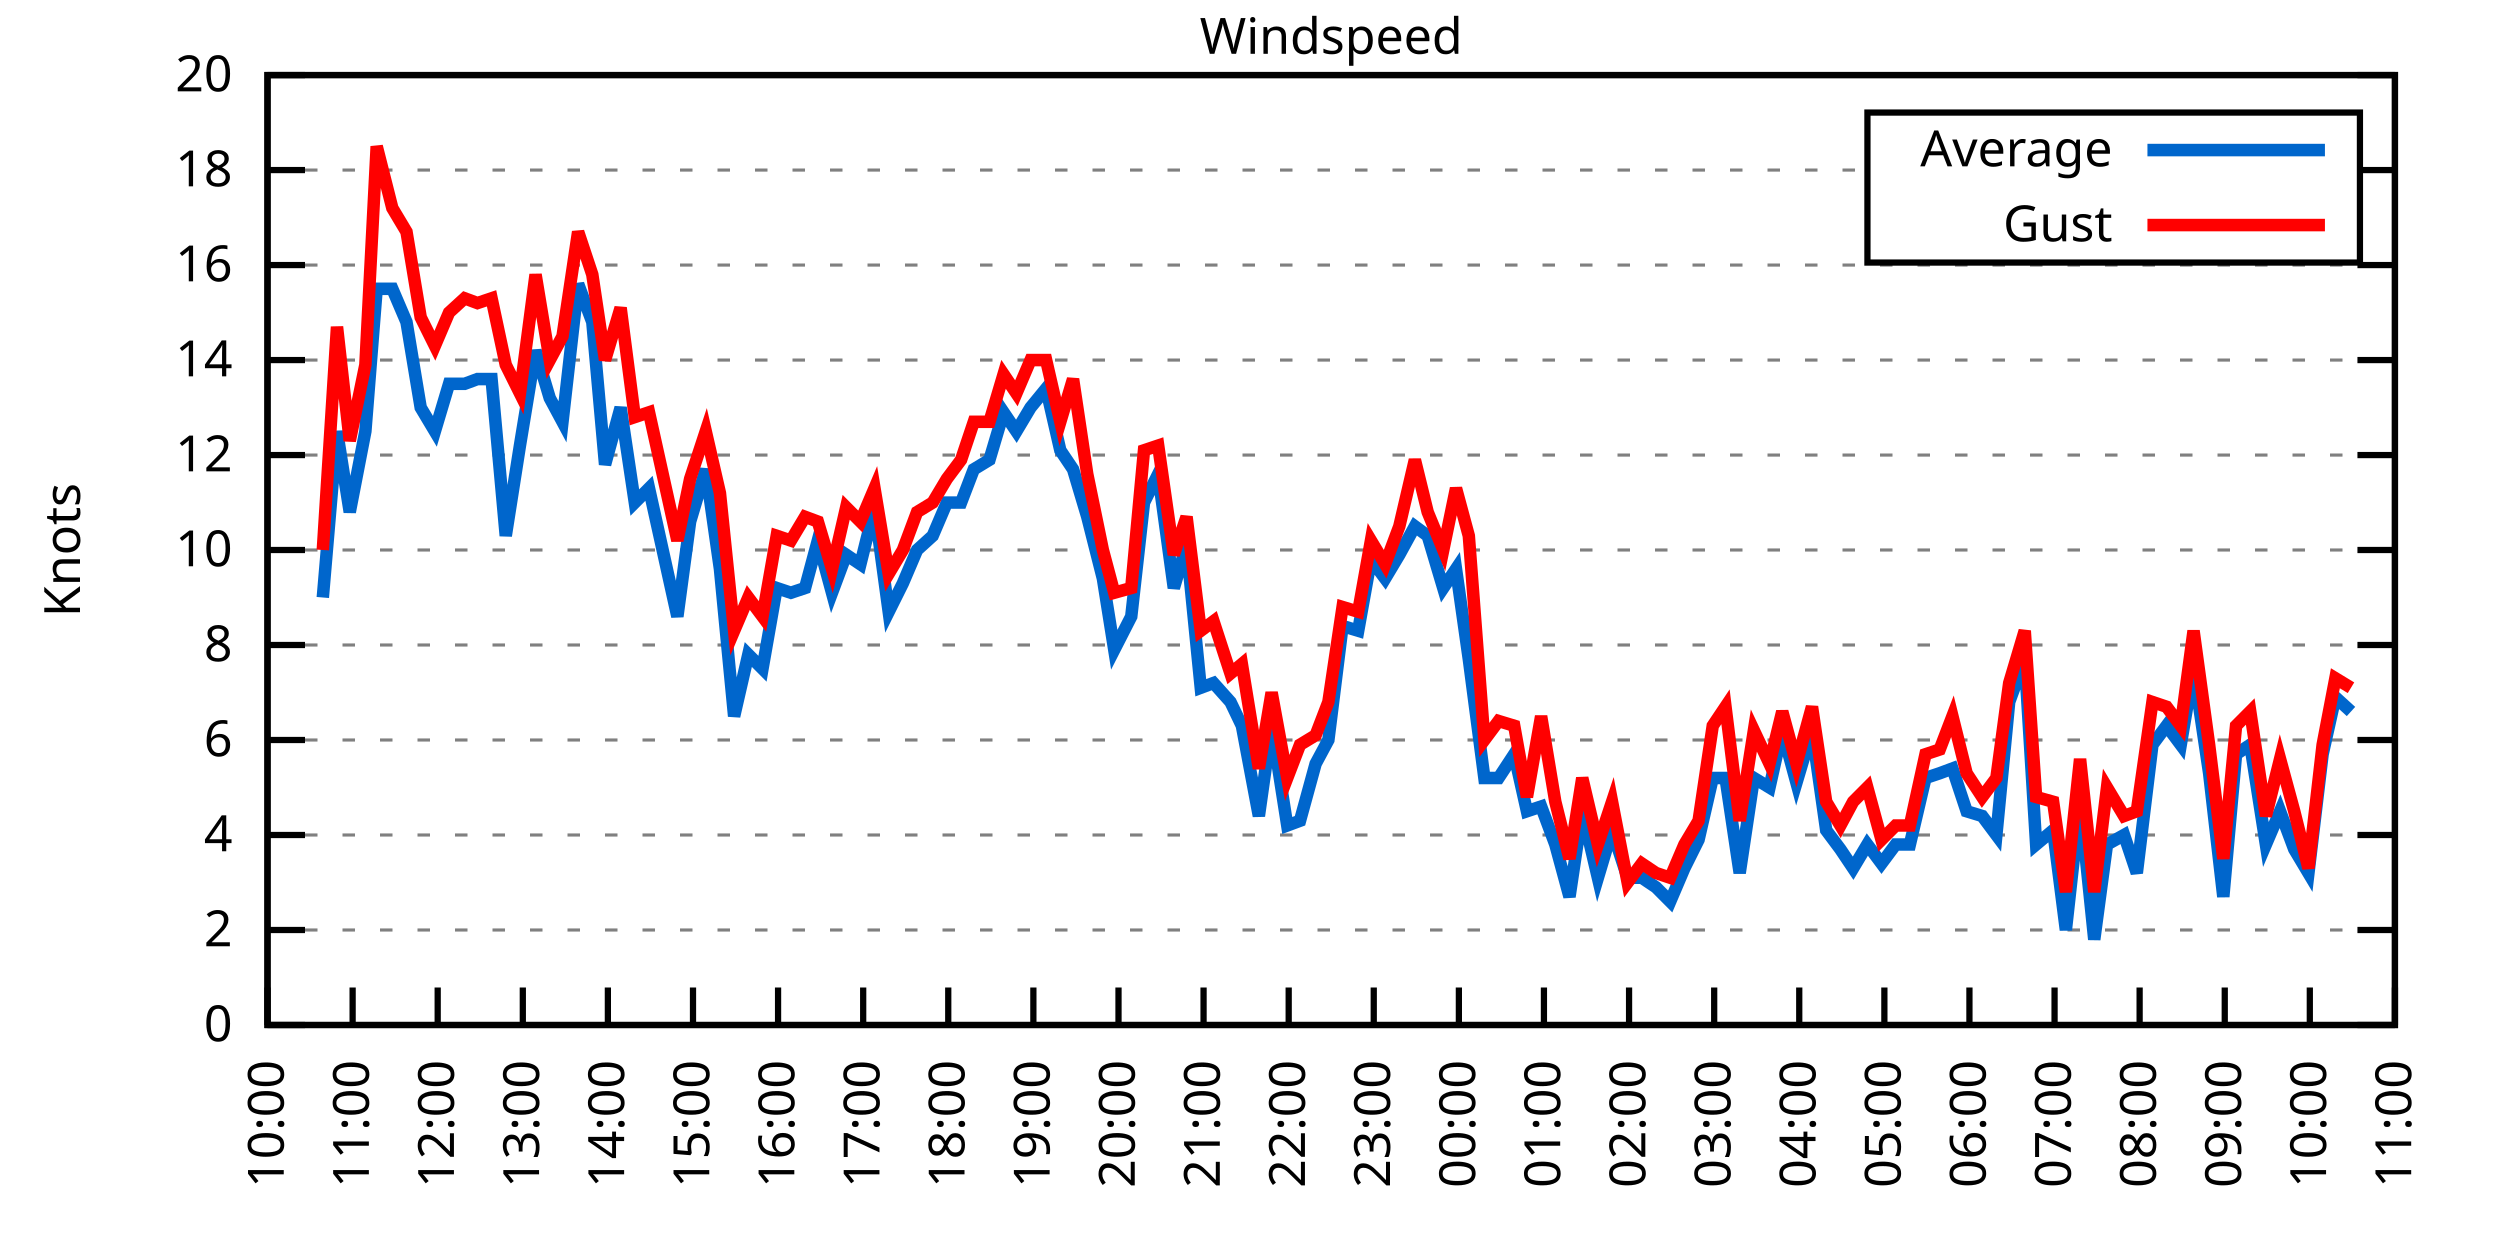
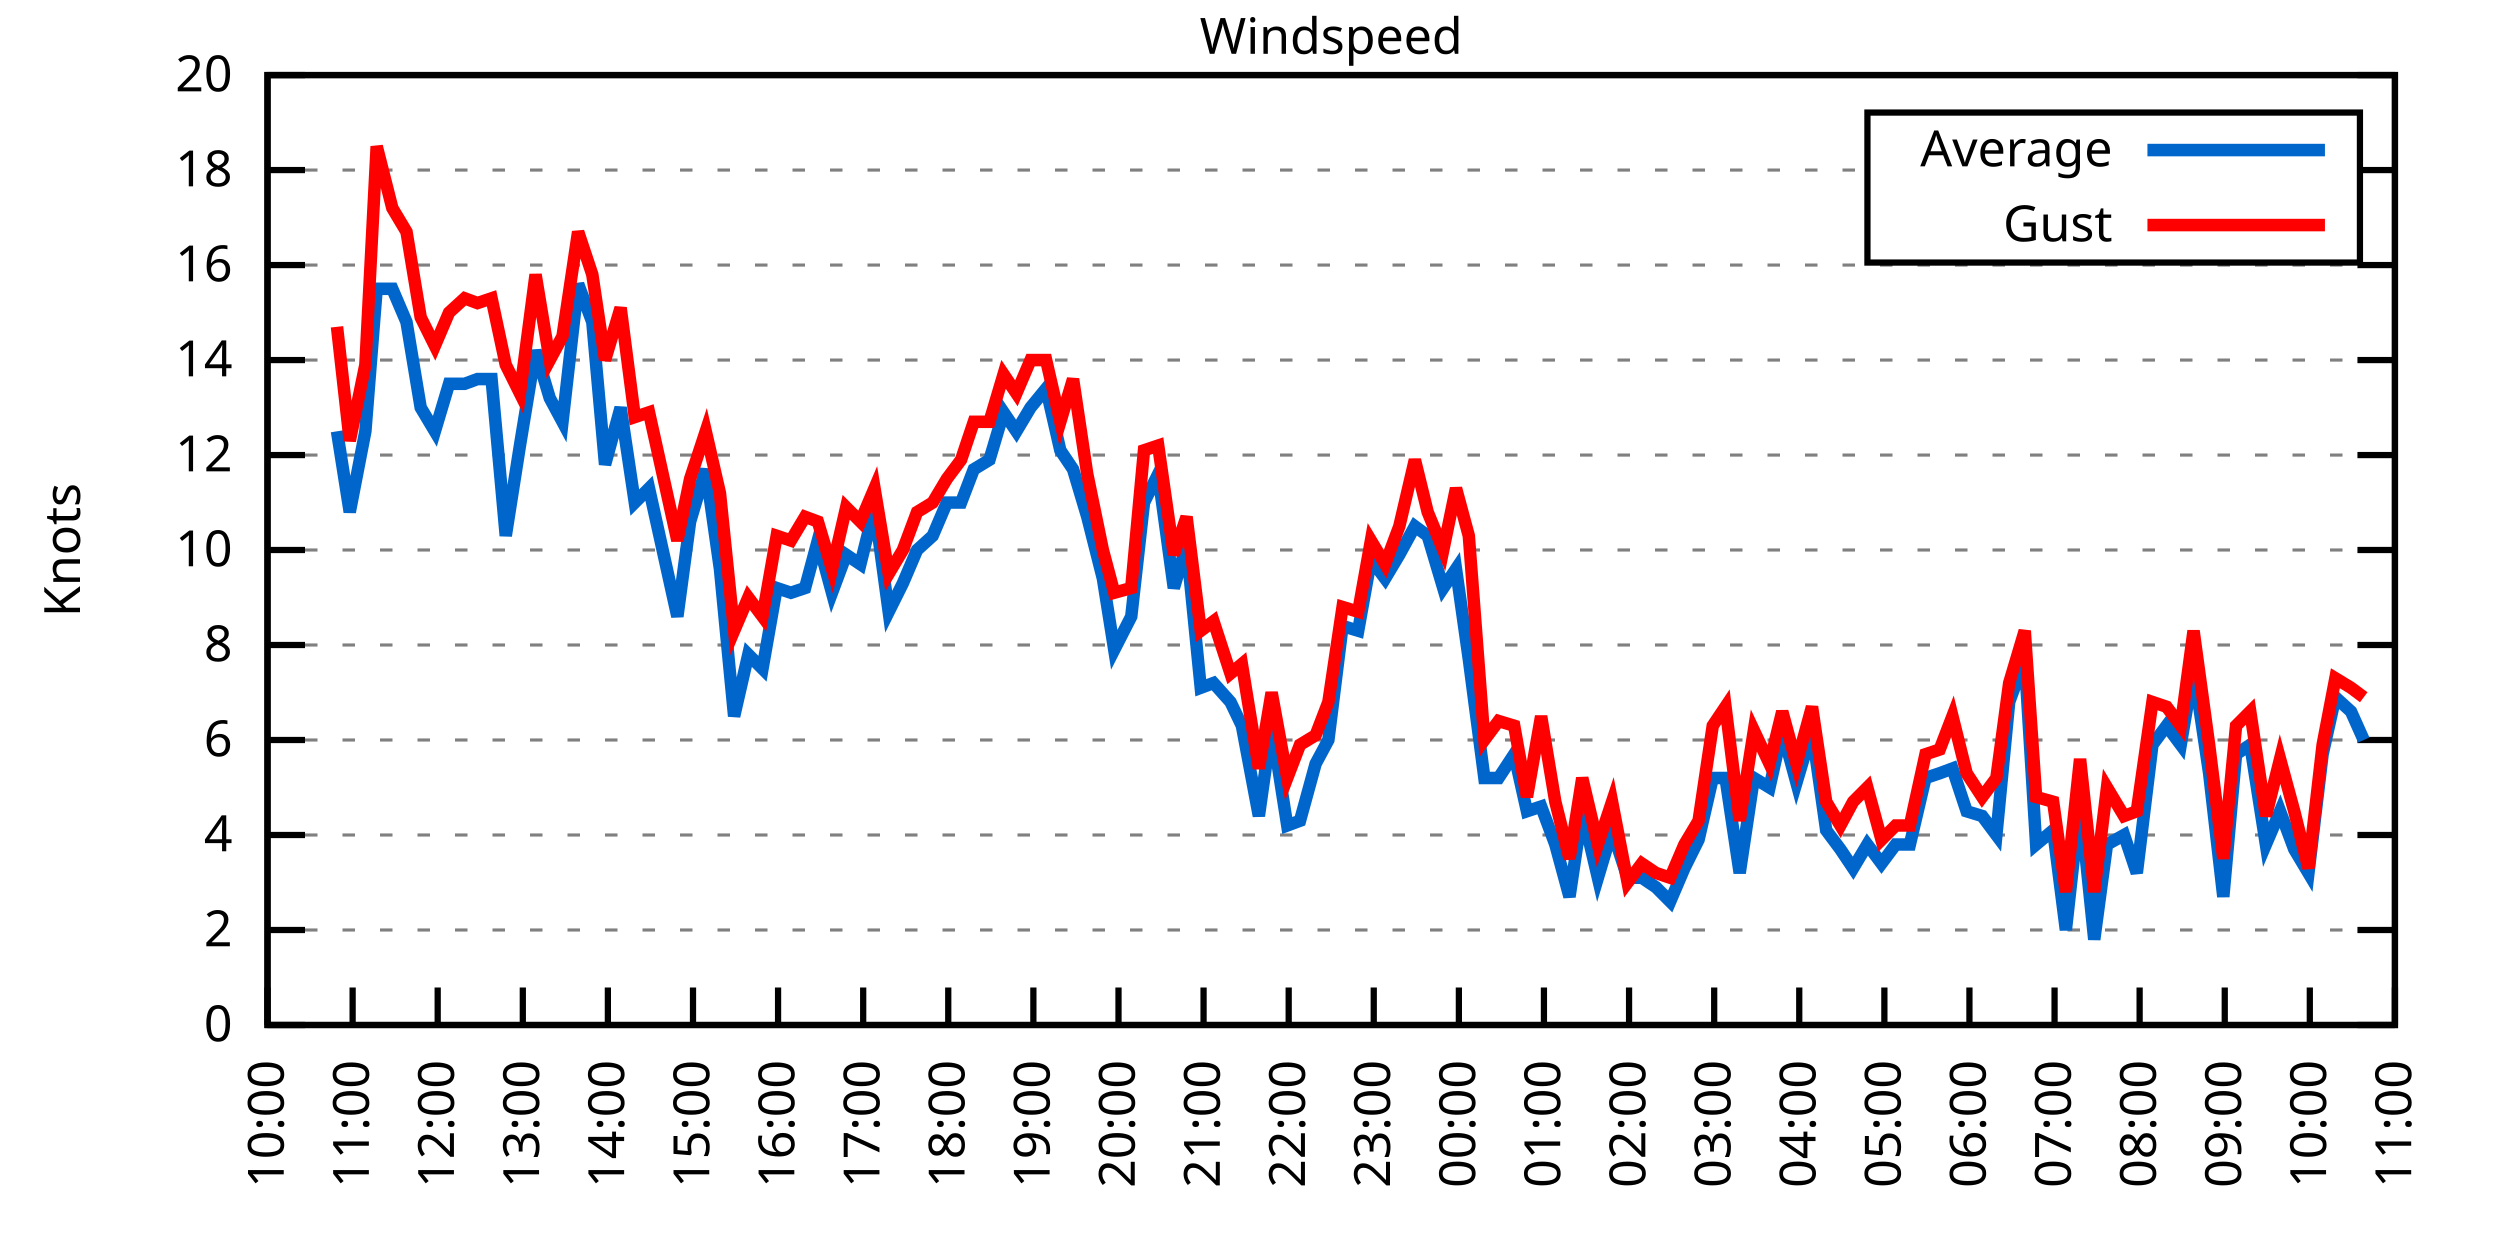
<svg xmlns="http://www.w3.org/2000/svg" xmlns:xlink="http://www.w3.org/1999/xlink" width="400" height="200" viewBox="0 0 400 200">
  <g id="gnuplot_canvas">
    <rect x="0" y="0" width="400" height="200" fill="none" />
    <defs>
      <circle id="gpDot" r="0.5" stroke-width="0.5" stroke="currentColor" />
      <path id="gpPt0" stroke-width="0.333" stroke="currentColor" d="M-1,0 h2 M0,-1 v2" />
      <path id="gpPt1" stroke-width="0.333" stroke="currentColor" d="M-1,-1 L1,1 M1,-1 L-1,1" />
      <path id="gpPt2" stroke-width="0.333" stroke="currentColor" d="M-1,0 L1,0 M0,-1 L0,1 M-1,-1 L1,1 M-1,1 L1,-1" />
      <rect id="gpPt3" stroke-width="0.333" stroke="currentColor" x="-1" y="-1" width="2" height="2" />
      <rect id="gpPt4" stroke-width="0.333" stroke="currentColor" fill="currentColor" x="-1" y="-1" width="2" height="2" />
      <circle id="gpPt5" stroke-width="0.333" stroke="currentColor" cx="0" cy="0" r="1" />
      <use xlink:href="#gpPt5" id="gpPt6" fill="currentColor" stroke="none" />
      <path id="gpPt7" stroke-width="0.333" stroke="currentColor" d="M0,-1.33 L-1.33,0.67 L1.33,0.67 z" />
      <use xlink:href="#gpPt7" id="gpPt8" fill="currentColor" stroke="none" />
      <use xlink:href="#gpPt7" id="gpPt9" stroke="currentColor" transform="rotate(180)" />
      <use xlink:href="#gpPt9" id="gpPt10" fill="currentColor" stroke="none" />
      <use xlink:href="#gpPt3" id="gpPt11" stroke="currentColor" transform="rotate(45)" />
      <use xlink:href="#gpPt11" id="gpPt12" fill="currentColor" stroke="none" />
      <path id="gpPt13" stroke-width="0.333" stroke="currentColor" d="M0,1.330 L1.265,0.411 L0.782,-1.067 L-0.782,-1.076 L-1.265,0.411 z" />
      <use xlink:href="#gpPt13" id="gpPt14" fill="currentColor" stroke="none" />
      <filter id="textbox" filterUnits="objectBoundingBox" x="0" y="0" height="1" width="1">
        <feFlood flood-color="white" flood-opacity="1" result="bgnd" />
        <feComposite in="SourceGraphic" in2="bgnd" operator="atop" />
      </filter>
      <filter id="greybox" filterUnits="objectBoundingBox" x="0" y="0" height="1" width="1">
        <feFlood flood-color="lightgrey" flood-opacity="1" result="grey" />
        <feComposite in="SourceGraphic" in2="grey" operator="atop" />
      </filter>
    </defs>
    <g fill="none" color="white" stroke="currentColor" stroke-width="1.00" stroke-linecap="butt" stroke-linejoin="miter">
</g>
    <g fill="none" color="black" stroke="currentColor" stroke-width="1.00" stroke-linecap="butt" stroke-linejoin="miter">
      <g stroke="none" shape-rendering="crispEdges">
        <polygon fill="rgb(255, 255, 255)" points="42.80,164.00 383.18,164.00 383.18,12.02 42.80,12.02 " />
      </g>
    </g>
    <g fill="none" color="black" stroke="currentColor" stroke-width="1.00" stroke-linecap="butt" stroke-linejoin="miter">
</g>
    <g fill="none" color="black" stroke="black" stroke-width="0.50" stroke-linecap="butt" stroke-linejoin="miter">
</g>
    <g fill="none" color="gray" stroke="currentColor" stroke-width="0.50" stroke-linecap="butt" stroke-linejoin="miter">
      <path stroke="gray" stroke-dasharray="2,4" class="gridline" d="M42.80,164.00 L383.19,164.00  " />
    </g>
    <g fill="none" color="gray" stroke="gray" stroke-width="1.00" stroke-linecap="butt" stroke-linejoin="miter">
</g>
    <g fill="none" color="black" stroke="currentColor" stroke-width="1.00" stroke-linecap="butt" stroke-linejoin="miter">
      <path stroke="black" d="M42.80,164.00 L48.80,164.00 M383.19,164.00 L377.19,164.00  " />
      <g transform="translate(37.20,166.60)" stroke="none" fill="black" font-family="Sans" font-size="8.00" text-anchor="end">
        <text>
          <tspan font-family="Sans"> 0</tspan>
        </text>
      </g>
    </g>
    <g fill="none" color="black" stroke="currentColor" stroke-width="1.00" stroke-linecap="butt" stroke-linejoin="miter">
</g>
    <g fill="none" color="black" stroke="black" stroke-width="0.50" stroke-linecap="butt" stroke-linejoin="miter">
</g>
    <g fill="none" color="gray" stroke="currentColor" stroke-width="0.50" stroke-linecap="butt" stroke-linejoin="miter">
      <path stroke="gray" stroke-dasharray="2,4" class="gridline" d="M42.80,148.80 L383.19,148.80  " />
    </g>
    <g fill="none" color="gray" stroke="gray" stroke-width="1.00" stroke-linecap="butt" stroke-linejoin="miter">
</g>
    <g fill="none" color="black" stroke="currentColor" stroke-width="1.00" stroke-linecap="butt" stroke-linejoin="miter">
      <path stroke="black" d="M42.80,148.80 L48.80,148.80 M383.19,148.80 L377.19,148.80  " />
      <g transform="translate(37.20,151.40)" stroke="none" fill="black" font-family="Sans" font-size="8.00" text-anchor="end">
        <text>
          <tspan font-family="Sans"> 2</tspan>
        </text>
      </g>
    </g>
    <g fill="none" color="black" stroke="currentColor" stroke-width="1.00" stroke-linecap="butt" stroke-linejoin="miter">
</g>
    <g fill="none" color="black" stroke="black" stroke-width="0.50" stroke-linecap="butt" stroke-linejoin="miter">
</g>
    <g fill="none" color="gray" stroke="currentColor" stroke-width="0.50" stroke-linecap="butt" stroke-linejoin="miter">
      <path stroke="gray" stroke-dasharray="2,4" class="gridline" d="M42.80,133.60 L383.19,133.60  " />
    </g>
    <g fill="none" color="gray" stroke="gray" stroke-width="1.00" stroke-linecap="butt" stroke-linejoin="miter">
</g>
    <g fill="none" color="black" stroke="currentColor" stroke-width="1.00" stroke-linecap="butt" stroke-linejoin="miter">
      <path stroke="black" d="M42.80,133.60 L48.80,133.60 M383.19,133.60 L377.19,133.60  " />
      <g transform="translate(37.20,136.20)" stroke="none" fill="black" font-family="Sans" font-size="8.00" text-anchor="end">
        <text>
          <tspan font-family="Sans"> 4</tspan>
        </text>
      </g>
    </g>
    <g fill="none" color="black" stroke="currentColor" stroke-width="1.00" stroke-linecap="butt" stroke-linejoin="miter">
</g>
    <g fill="none" color="black" stroke="black" stroke-width="0.50" stroke-linecap="butt" stroke-linejoin="miter">
</g>
    <g fill="none" color="gray" stroke="currentColor" stroke-width="0.50" stroke-linecap="butt" stroke-linejoin="miter">
      <path stroke="gray" stroke-dasharray="2,4" class="gridline" d="M42.80,118.40 L383.19,118.40  " />
    </g>
    <g fill="none" color="gray" stroke="gray" stroke-width="1.00" stroke-linecap="butt" stroke-linejoin="miter">
</g>
    <g fill="none" color="black" stroke="currentColor" stroke-width="1.00" stroke-linecap="butt" stroke-linejoin="miter">
      <path stroke="black" d="M42.80,118.40 L48.80,118.40 M383.19,118.40 L377.19,118.40  " />
      <g transform="translate(37.20,121.00)" stroke="none" fill="black" font-family="Sans" font-size="8.00" text-anchor="end">
        <text>
          <tspan font-family="Sans"> 6</tspan>
        </text>
      </g>
    </g>
    <g fill="none" color="black" stroke="currentColor" stroke-width="1.00" stroke-linecap="butt" stroke-linejoin="miter">
</g>
    <g fill="none" color="black" stroke="black" stroke-width="0.50" stroke-linecap="butt" stroke-linejoin="miter">
</g>
    <g fill="none" color="gray" stroke="currentColor" stroke-width="0.50" stroke-linecap="butt" stroke-linejoin="miter">
      <path stroke="gray" stroke-dasharray="2,4" class="gridline" d="M42.80,103.20 L383.19,103.20  " />
    </g>
    <g fill="none" color="gray" stroke="gray" stroke-width="1.00" stroke-linecap="butt" stroke-linejoin="miter">
</g>
    <g fill="none" color="black" stroke="currentColor" stroke-width="1.00" stroke-linecap="butt" stroke-linejoin="miter">
      <path stroke="black" d="M42.80,103.20 L48.80,103.20 M383.19,103.20 L377.19,103.20  " />
      <g transform="translate(37.20,105.80)" stroke="none" fill="black" font-family="Sans" font-size="8.00" text-anchor="end">
        <text>
          <tspan font-family="Sans"> 8</tspan>
        </text>
      </g>
    </g>
    <g fill="none" color="black" stroke="currentColor" stroke-width="1.00" stroke-linecap="butt" stroke-linejoin="miter">
</g>
    <g fill="none" color="black" stroke="black" stroke-width="0.50" stroke-linecap="butt" stroke-linejoin="miter">
</g>
    <g fill="none" color="gray" stroke="currentColor" stroke-width="0.50" stroke-linecap="butt" stroke-linejoin="miter">
      <path stroke="gray" stroke-dasharray="2,4" class="gridline" d="M42.80,88.00 L383.19,88.00  " />
    </g>
    <g fill="none" color="gray" stroke="gray" stroke-width="1.00" stroke-linecap="butt" stroke-linejoin="miter">
</g>
    <g fill="none" color="black" stroke="currentColor" stroke-width="1.00" stroke-linecap="butt" stroke-linejoin="miter">
      <path stroke="black" d="M42.80,88.00 L48.80,88.00 M383.19,88.00 L377.19,88.00  " />
      <g transform="translate(37.20,90.60)" stroke="none" fill="black" font-family="Sans" font-size="8.00" text-anchor="end">
        <text>
          <tspan font-family="Sans"> 10</tspan>
        </text>
      </g>
    </g>
    <g fill="none" color="black" stroke="currentColor" stroke-width="1.00" stroke-linecap="butt" stroke-linejoin="miter">
</g>
    <g fill="none" color="black" stroke="black" stroke-width="0.50" stroke-linecap="butt" stroke-linejoin="miter">
</g>
    <g fill="none" color="gray" stroke="currentColor" stroke-width="0.50" stroke-linecap="butt" stroke-linejoin="miter">
      <path stroke="gray" stroke-dasharray="2,4" class="gridline" d="M42.80,72.81 L383.19,72.81  " />
    </g>
    <g fill="none" color="gray" stroke="gray" stroke-width="1.00" stroke-linecap="butt" stroke-linejoin="miter">
</g>
    <g fill="none" color="black" stroke="currentColor" stroke-width="1.00" stroke-linecap="butt" stroke-linejoin="miter">
      <path stroke="black" d="M42.80,72.81 L48.80,72.81 M383.19,72.81 L377.19,72.81  " />
      <g transform="translate(37.20,75.41)" stroke="none" fill="black" font-family="Sans" font-size="8.00" text-anchor="end">
        <text>
          <tspan font-family="Sans"> 12</tspan>
        </text>
      </g>
    </g>
    <g fill="none" color="black" stroke="currentColor" stroke-width="1.00" stroke-linecap="butt" stroke-linejoin="miter">
</g>
    <g fill="none" color="black" stroke="black" stroke-width="0.50" stroke-linecap="butt" stroke-linejoin="miter">
</g>
    <g fill="none" color="gray" stroke="currentColor" stroke-width="0.50" stroke-linecap="butt" stroke-linejoin="miter">
      <path stroke="gray" stroke-dasharray="2,4" class="gridline" d="M42.80,57.61 L383.19,57.61  " />
    </g>
    <g fill="none" color="gray" stroke="gray" stroke-width="1.00" stroke-linecap="butt" stroke-linejoin="miter">
</g>
    <g fill="none" color="black" stroke="currentColor" stroke-width="1.00" stroke-linecap="butt" stroke-linejoin="miter">
      <path stroke="black" d="M42.80,57.61 L48.80,57.61 M383.19,57.61 L377.19,57.61  " />
      <g transform="translate(37.20,60.21)" stroke="none" fill="black" font-family="Sans" font-size="8.00" text-anchor="end">
        <text>
          <tspan font-family="Sans"> 14</tspan>
        </text>
      </g>
    </g>
    <g fill="none" color="black" stroke="currentColor" stroke-width="1.00" stroke-linecap="butt" stroke-linejoin="miter">
</g>
    <g fill="none" color="black" stroke="black" stroke-width="0.50" stroke-linecap="butt" stroke-linejoin="miter">
</g>
    <g fill="none" color="gray" stroke="currentColor" stroke-width="0.50" stroke-linecap="butt" stroke-linejoin="miter">
      <path stroke="gray" stroke-dasharray="2,4" class="gridline" d="M42.80,42.41 L383.19,42.41  " />
    </g>
    <g fill="none" color="gray" stroke="gray" stroke-width="1.00" stroke-linecap="butt" stroke-linejoin="miter">
</g>
    <g fill="none" color="black" stroke="currentColor" stroke-width="1.00" stroke-linecap="butt" stroke-linejoin="miter">
      <path stroke="black" d="M42.80,42.41 L48.80,42.41 M383.19,42.41 L377.19,42.41  " />
      <g transform="translate(37.20,45.01)" stroke="none" fill="black" font-family="Sans" font-size="8.00" text-anchor="end">
        <text>
          <tspan font-family="Sans"> 16</tspan>
        </text>
      </g>
    </g>
    <g fill="none" color="black" stroke="currentColor" stroke-width="1.00" stroke-linecap="butt" stroke-linejoin="miter">
</g>
    <g fill="none" color="black" stroke="black" stroke-width="0.50" stroke-linecap="butt" stroke-linejoin="miter">
</g>
    <g fill="none" color="gray" stroke="currentColor" stroke-width="0.50" stroke-linecap="butt" stroke-linejoin="miter">
      <path stroke="gray" stroke-dasharray="2,4" class="gridline" d="M42.80,27.21 L298.79,27.21 M377.59,27.21 L383.19,27.21  " />
    </g>
    <g fill="none" color="gray" stroke="gray" stroke-width="1.00" stroke-linecap="butt" stroke-linejoin="miter">
</g>
    <g fill="none" color="black" stroke="currentColor" stroke-width="1.00" stroke-linecap="butt" stroke-linejoin="miter">
      <path stroke="black" d="M42.80,27.21 L48.80,27.21 M383.19,27.21 L377.19,27.21  " />
      <g transform="translate(37.20,29.81)" stroke="none" fill="black" font-family="Sans" font-size="8.00" text-anchor="end">
        <text>
          <tspan font-family="Sans"> 18</tspan>
        </text>
      </g>
    </g>
    <g fill="none" color="black" stroke="currentColor" stroke-width="1.00" stroke-linecap="butt" stroke-linejoin="miter">
</g>
    <g fill="none" color="black" stroke="black" stroke-width="0.50" stroke-linecap="butt" stroke-linejoin="miter">
</g>
    <g fill="none" color="gray" stroke="currentColor" stroke-width="0.50" stroke-linecap="butt" stroke-linejoin="miter">
      <path stroke="gray" stroke-dasharray="2,4" class="gridline" d="M42.80,12.01 L383.19,12.01  " />
    </g>
    <g fill="none" color="gray" stroke="gray" stroke-width="1.00" stroke-linecap="butt" stroke-linejoin="miter">
</g>
    <g fill="none" color="black" stroke="currentColor" stroke-width="1.00" stroke-linecap="butt" stroke-linejoin="miter">
      <path stroke="black" d="M42.80,12.01 L48.80,12.01 M383.19,12.01 L377.19,12.01  " />
      <g transform="translate(37.20,14.61)" stroke="none" fill="black" font-family="Sans" font-size="8.00" text-anchor="end">
        <text>
          <tspan font-family="Sans"> 20</tspan>
        </text>
      </g>
    </g>
    <g fill="none" color="black" stroke="currentColor" stroke-width="1.00" stroke-linecap="butt" stroke-linejoin="miter">
      <path stroke="black" d="M42.80,164.00 L42.80,158.00  " />
      <g transform="translate(45.40,169.60) rotate(270.00)" stroke="none" fill="black" font-family="Sans" font-size="8.00" text-anchor="end">
        <text>
          <tspan font-family="Sans">10:00</tspan>
        </text>
      </g>
    </g>
    <g fill="none" color="black" stroke="currentColor" stroke-width="1.00" stroke-linecap="butt" stroke-linejoin="miter">
      <path stroke="black" d="M56.42,164.00 L56.42,158.00  " />
      <g transform="translate(59.02,169.60) rotate(270.00)" stroke="none" fill="black" font-family="Sans" font-size="8.00" text-anchor="end">
        <text>
          <tspan font-family="Sans">11:00</tspan>
        </text>
      </g>
    </g>
    <g fill="none" color="black" stroke="currentColor" stroke-width="1.00" stroke-linecap="butt" stroke-linejoin="miter">
      <path stroke="black" d="M70.03,164.00 L70.03,158.00  " />
      <g transform="translate(72.63,169.60) rotate(270.00)" stroke="none" fill="black" font-family="Sans" font-size="8.00" text-anchor="end">
        <text>
          <tspan font-family="Sans">12:00</tspan>
        </text>
      </g>
    </g>
    <g fill="none" color="black" stroke="currentColor" stroke-width="1.00" stroke-linecap="butt" stroke-linejoin="miter">
      <path stroke="black" d="M83.65,164.00 L83.65,158.00  " />
      <g transform="translate(86.25,169.60) rotate(270.00)" stroke="none" fill="black" font-family="Sans" font-size="8.00" text-anchor="end">
        <text>
          <tspan font-family="Sans">13:00</tspan>
        </text>
      </g>
    </g>
    <g fill="none" color="black" stroke="currentColor" stroke-width="1.00" stroke-linecap="butt" stroke-linejoin="miter">
      <path stroke="black" d="M97.26,164.00 L97.26,158.00  " />
      <g transform="translate(99.86,169.60) rotate(270.00)" stroke="none" fill="black" font-family="Sans" font-size="8.00" text-anchor="end">
        <text>
          <tspan font-family="Sans">14:00</tspan>
        </text>
      </g>
    </g>
    <g fill="none" color="black" stroke="currentColor" stroke-width="1.00" stroke-linecap="butt" stroke-linejoin="miter">
      <path stroke="black" d="M110.88,164.00 L110.88,158.00  " />
      <g transform="translate(113.48,169.60) rotate(270.00)" stroke="none" fill="black" font-family="Sans" font-size="8.00" text-anchor="end">
        <text>
          <tspan font-family="Sans">15:00</tspan>
        </text>
      </g>
    </g>
    <g fill="none" color="black" stroke="currentColor" stroke-width="1.00" stroke-linecap="butt" stroke-linejoin="miter">
      <path stroke="black" d="M124.49,164.00 L124.49,158.00  " />
      <g transform="translate(127.09,169.60) rotate(270.00)" stroke="none" fill="black" font-family="Sans" font-size="8.00" text-anchor="end">
        <text>
          <tspan font-family="Sans">16:00</tspan>
        </text>
      </g>
    </g>
    <g fill="none" color="black" stroke="currentColor" stroke-width="1.00" stroke-linecap="butt" stroke-linejoin="miter">
      <path stroke="black" d="M138.11,164.00 L138.11,158.00  " />
      <g transform="translate(140.71,169.60) rotate(270.00)" stroke="none" fill="black" font-family="Sans" font-size="8.00" text-anchor="end">
        <text>
          <tspan font-family="Sans">17:00</tspan>
        </text>
      </g>
    </g>
    <g fill="none" color="black" stroke="currentColor" stroke-width="1.00" stroke-linecap="butt" stroke-linejoin="miter">
      <path stroke="black" d="M151.72,164.00 L151.72,158.00  " />
      <g transform="translate(154.32,169.60) rotate(270.00)" stroke="none" fill="black" font-family="Sans" font-size="8.00" text-anchor="end">
        <text>
          <tspan font-family="Sans">18:00</tspan>
        </text>
      </g>
    </g>
    <g fill="none" color="black" stroke="currentColor" stroke-width="1.00" stroke-linecap="butt" stroke-linejoin="miter">
      <path stroke="black" d="M165.34,164.00 L165.34,158.00  " />
      <g transform="translate(167.94,169.60) rotate(270.00)" stroke="none" fill="black" font-family="Sans" font-size="8.00" text-anchor="end">
        <text>
          <tspan font-family="Sans">19:00</tspan>
        </text>
      </g>
    </g>
    <g fill="none" color="black" stroke="currentColor" stroke-width="1.00" stroke-linecap="butt" stroke-linejoin="miter">
      <path stroke="black" d="M178.96,164.00 L178.96,158.00  " />
      <g transform="translate(181.56,169.60) rotate(270.00)" stroke="none" fill="black" font-family="Sans" font-size="8.00" text-anchor="end">
        <text>
          <tspan font-family="Sans">20:00</tspan>
        </text>
      </g>
    </g>
    <g fill="none" color="black" stroke="currentColor" stroke-width="1.00" stroke-linecap="butt" stroke-linejoin="miter">
      <path stroke="black" d="M192.57,164.00 L192.57,158.00  " />
      <g transform="translate(195.17,169.60) rotate(270.00)" stroke="none" fill="black" font-family="Sans" font-size="8.00" text-anchor="end">
        <text>
          <tspan font-family="Sans">21:00</tspan>
        </text>
      </g>
    </g>
    <g fill="none" color="black" stroke="currentColor" stroke-width="1.00" stroke-linecap="butt" stroke-linejoin="miter">
      <path stroke="black" d="M206.19,164.00 L206.19,158.00  " />
      <g transform="translate(208.79,169.60) rotate(270.00)" stroke="none" fill="black" font-family="Sans" font-size="8.00" text-anchor="end">
        <text>
          <tspan font-family="Sans">22:00</tspan>
        </text>
      </g>
    </g>
    <g fill="none" color="black" stroke="currentColor" stroke-width="1.00" stroke-linecap="butt" stroke-linejoin="miter">
      <path stroke="black" d="M219.80,164.00 L219.80,158.00  " />
      <g transform="translate(222.40,169.60) rotate(270.00)" stroke="none" fill="black" font-family="Sans" font-size="8.00" text-anchor="end">
        <text>
          <tspan font-family="Sans">23:00</tspan>
        </text>
      </g>
    </g>
    <g fill="none" color="black" stroke="currentColor" stroke-width="1.00" stroke-linecap="butt" stroke-linejoin="miter">
      <path stroke="black" d="M233.42,164.00 L233.42,158.00  " />
      <g transform="translate(236.02,169.60) rotate(270.00)" stroke="none" fill="black" font-family="Sans" font-size="8.00" text-anchor="end">
        <text>
          <tspan font-family="Sans">00:00</tspan>
        </text>
      </g>
    </g>
    <g fill="none" color="black" stroke="currentColor" stroke-width="1.00" stroke-linecap="butt" stroke-linejoin="miter">
      <path stroke="black" d="M247.03,164.00 L247.03,158.00  " />
      <g transform="translate(249.63,169.60) rotate(270.00)" stroke="none" fill="black" font-family="Sans" font-size="8.00" text-anchor="end">
        <text>
          <tspan font-family="Sans">01:00</tspan>
        </text>
      </g>
    </g>
    <g fill="none" color="black" stroke="currentColor" stroke-width="1.00" stroke-linecap="butt" stroke-linejoin="miter">
      <path stroke="black" d="M260.65,164.00 L260.65,158.00  " />
      <g transform="translate(263.25,169.60) rotate(270.00)" stroke="none" fill="black" font-family="Sans" font-size="8.00" text-anchor="end">
        <text>
          <tspan font-family="Sans">02:00</tspan>
        </text>
      </g>
    </g>
    <g fill="none" color="black" stroke="currentColor" stroke-width="1.00" stroke-linecap="butt" stroke-linejoin="miter">
      <path stroke="black" d="M274.27,164.00 L274.27,158.00  " />
      <g transform="translate(276.87,169.60) rotate(270.00)" stroke="none" fill="black" font-family="Sans" font-size="8.00" text-anchor="end">
        <text>
          <tspan font-family="Sans">03:00</tspan>
        </text>
      </g>
    </g>
    <g fill="none" color="black" stroke="currentColor" stroke-width="1.00" stroke-linecap="butt" stroke-linejoin="miter">
      <path stroke="black" d="M287.88,164.00 L287.88,158.00  " />
      <g transform="translate(290.48,169.60) rotate(270.00)" stroke="none" fill="black" font-family="Sans" font-size="8.00" text-anchor="end">
        <text>
          <tspan font-family="Sans">04:00</tspan>
        </text>
      </g>
    </g>
    <g fill="none" color="black" stroke="currentColor" stroke-width="1.00" stroke-linecap="butt" stroke-linejoin="miter">
      <path stroke="black" d="M301.50,164.00 L301.50,158.00  " />
      <g transform="translate(304.10,169.60) rotate(270.00)" stroke="none" fill="black" font-family="Sans" font-size="8.00" text-anchor="end">
        <text>
          <tspan font-family="Sans">05:00</tspan>
        </text>
      </g>
    </g>
    <g fill="none" color="black" stroke="currentColor" stroke-width="1.00" stroke-linecap="butt" stroke-linejoin="miter">
      <path stroke="black" d="M315.11,164.00 L315.11,158.00  " />
      <g transform="translate(317.71,169.60) rotate(270.00)" stroke="none" fill="black" font-family="Sans" font-size="8.00" text-anchor="end">
        <text>
          <tspan font-family="Sans">06:00</tspan>
        </text>
      </g>
    </g>
    <g fill="none" color="black" stroke="currentColor" stroke-width="1.00" stroke-linecap="butt" stroke-linejoin="miter">
      <path stroke="black" d="M328.73,164.00 L328.73,158.00  " />
      <g transform="translate(331.33,169.60) rotate(270.00)" stroke="none" fill="black" font-family="Sans" font-size="8.00" text-anchor="end">
        <text>
          <tspan font-family="Sans">07:00</tspan>
        </text>
      </g>
    </g>
    <g fill="none" color="black" stroke="currentColor" stroke-width="1.00" stroke-linecap="butt" stroke-linejoin="miter">
      <path stroke="black" d="M342.34,164.00 L342.34,158.00  " />
      <g transform="translate(344.94,169.60) rotate(270.00)" stroke="none" fill="black" font-family="Sans" font-size="8.00" text-anchor="end">
        <text>
          <tspan font-family="Sans">08:00</tspan>
        </text>
      </g>
    </g>
    <g fill="none" color="black" stroke="currentColor" stroke-width="1.00" stroke-linecap="butt" stroke-linejoin="miter">
      <path stroke="black" d="M355.96,164.00 L355.96,158.00  " />
      <g transform="translate(358.56,169.60) rotate(270.00)" stroke="none" fill="black" font-family="Sans" font-size="8.00" text-anchor="end">
        <text>
          <tspan font-family="Sans">09:00</tspan>
        </text>
      </g>
    </g>
    <g fill="none" color="black" stroke="currentColor" stroke-width="1.00" stroke-linecap="butt" stroke-linejoin="miter">
      <path stroke="black" d="M369.57,164.00 L369.57,158.00  " />
      <g transform="translate(372.17,169.60) rotate(270.00)" stroke="none" fill="black" font-family="Sans" font-size="8.00" text-anchor="end">
        <text>
          <tspan font-family="Sans">10:00</tspan>
        </text>
      </g>
    </g>
    <g fill="none" color="black" stroke="currentColor" stroke-width="1.00" stroke-linecap="butt" stroke-linejoin="miter">
      <path stroke="black" d="M383.19,164.00 L383.19,158.00  " />
      <g transform="translate(385.79,169.60) rotate(270.00)" stroke="none" fill="black" font-family="Sans" font-size="8.00" text-anchor="end">
        <text>
          <tspan font-family="Sans">11:00</tspan>
        </text>
      </g>
    </g>
    <g fill="none" color="black" stroke="currentColor" stroke-width="1.00" stroke-linecap="butt" stroke-linejoin="miter">
</g>
    <g fill="none" color="black" stroke="currentColor" stroke-width="1.00" stroke-linecap="butt" stroke-linejoin="miter">
      <path stroke="black" d="M42.80,12.01 L42.80,164.00 L383.19,164.00 L383.19,12.01 L42.80,12.01 Z  " />
    </g>
    <g fill="none" color="black" stroke="currentColor" stroke-width="1.00" stroke-linecap="butt" stroke-linejoin="miter">
</g>
    <g fill="none" color="black" stroke="currentColor" stroke-width="1.00" stroke-linecap="butt" stroke-linejoin="miter">
      <path stroke="black" d="M298.79,42.01 L298.79,18.01 L377.59,18.01 L377.59,42.01 L298.79,42.01 Z  " />
    </g>
    <g id="Windspeed_plot_1">
      <g fill="none" color="white" stroke="black" stroke-width="2.00" stroke-linecap="butt" stroke-linejoin="miter">
</g>
      <g fill="none" color="black" stroke="currentColor" stroke-width="2.00" stroke-linecap="butt" stroke-linejoin="miter">
        <g transform="translate(337.99,26.61)" stroke="none" fill="black" font-family="Sans" font-size="8.00" text-anchor="end">
          <text>
            <tspan font-family="Sans">Average</tspan>
          </text>
        </g>
      </g>
      <g fill="none" color="black" stroke="currentColor" stroke-width="2.00" stroke-linecap="butt" stroke-linejoin="miter">
-         <path stroke="rgb(  0, 102, 204)" d="M343.59,24.01 L371.99,24.01 M51.65,95.60 L53.92,69.01 L55.96,81.93 L58.46,69.01 L60.27,46.21 L62.77,46.21   L65.04,51.53 L67.31,65.21 L69.58,69.01 L71.85,61.41 L74.34,61.41 L76.39,60.65 L78.65,60.65 L80.92,85.73   L83.19,71.29 L85.69,56.09 L87.96,63.69 L90.00,67.49 L92.50,45.45 L94.77,51.53 L96.81,74.33 L99.30,65.21   L101.57,80.41 L103.84,78.13 L108.38,98.64 L110.42,83.45 L112.92,75.09 L115.19,91.04 L117.46,114.60 L119.73,104.72   L122.00,107.00 L124.27,94.08 L126.54,94.84 L128.81,94.08 L130.85,86.49 L133.12,94.84 L135.39,88.76 L137.66,90.28   L139.92,81.17 L142.19,97.88 L144.46,93.32 L146.73,88.00 L149.23,85.73 L151.50,80.41 L153.77,80.41 L155.81,75.09   L158.31,73.57 L160.57,65.97 L162.62,69.01 L164.89,65.21 L167.38,62.17 L169.65,72.05 L171.69,75.09 L173.96,82.69   L176.46,92.56 L178.28,103.96 L181.00,98.64 L183.04,80.41 L185.31,75.85 L187.81,94.08 L189.85,87.25 L192.12,110.04   L194.16,109.28 L196.88,112.32 L198.70,116.12 L201.42,130.56 L203.46,116.12 L205.96,132.08 L208.00,131.32 L210.50,122.20   L212.54,118.40 L214.81,100.16 L217.31,100.92 L219.35,89.52 L221.62,92.56 L223.89,88.76 L226.38,84.21 L228.43,85.73   L230.92,94.08 L232.96,91.04 L235.01,105.48 L237.50,124.48 L239.77,124.48 L242.27,120.68 L244.31,129.80 L246.58,129.04   L248.85,135.12 L251.12,143.48 L253.16,129.80 L255.66,140.44 L257.93,132.84 L260.42,140.44 L262.69,140.44 L264.96,141.96   L267.23,144.24 L269.50,138.92 L271.77,134.36 L274.04,124.48 L276.08,124.48 L278.35,139.68 L280.62,124.48 L283.12,126.00   L285.16,116.88 L287.43,125.24 L289.92,116.88 L292.19,132.84 L294.46,135.88 L296.50,138.92 L298.77,135.12 L301.04,138.16   L303.31,135.12 L305.58,135.12 L308.08,124.48 L310.35,123.72 L312.39,122.96 L314.66,129.80 L317.15,130.56 L319.42,133.60   L321.47,112.32 L323.96,105.48 L325.78,135.12 L328.50,132.84 L330.54,148.80 L332.81,128.28 L335.08,150.32 L337.12,135.12   L339.85,133.60 L341.89,139.68 L344.39,119.16 L346.65,116.12 L348.92,119.16 L350.97,107.00 L353.46,123.72 L355.73,143.48   L357.77,120.68 L360.04,119.16 L362.54,135.12 L364.81,129.80 L367.08,135.88 L369.35,139.68 L371.62,120.68 L373.66,111.56   L376.16,113.84  " />
+         <path stroke="rgb(  0, 102, 204)" d="M343.59,24.01 L371.99,24.01 M53.92,69.01 L55.96,81.93 L58.46,69.01 L60.27,46.21 L62.77,46.21 L65.04,51.53   L67.31,65.21 L69.58,69.01 L71.85,61.41 L74.34,61.41 L76.39,60.65 L78.65,60.65 L80.92,85.73 L83.19,71.29   L85.69,56.09 L87.96,63.69 L90.00,67.49 L92.50,45.45 L94.77,51.53 L96.81,74.33 L99.30,65.21 L101.57,80.41   L103.84,78.13 L108.38,98.64 L110.42,83.45 L112.92,75.09 L115.19,91.04 L117.46,114.60 L119.73,104.72 L122.00,107.00   L124.27,94.08 L126.54,94.84 L128.81,94.08 L130.85,86.49 L133.12,94.84 L135.39,88.76 L137.66,90.28 L139.92,81.17   L142.19,97.88 L144.46,93.32 L146.73,88.00 L149.23,85.73 L151.50,80.41 L153.77,80.41 L155.81,75.09 L158.31,73.57   L160.57,65.97 L162.62,69.01 L164.89,65.21 L167.38,62.17 L169.65,72.05 L171.69,75.09 L173.96,82.69 L176.46,92.56   L178.28,103.96 L181.00,98.64 L183.04,80.41 L185.31,75.85 L187.81,94.08 L189.85,87.25 L192.12,110.04 L194.16,109.28   L196.88,112.32 L198.70,116.12 L201.42,130.56 L203.46,116.12 L205.96,132.08 L208.00,131.32 L210.50,122.20 L212.54,118.40   L214.81,100.16 L217.31,100.92 L219.35,89.52 L221.62,92.56 L223.89,88.76 L226.38,84.21 L228.43,85.73 L230.92,94.08   L232.96,91.04 L235.01,105.48 L237.50,124.48 L239.77,124.48 L242.27,120.68 L244.31,129.80 L246.58,129.04 L248.85,135.12   L251.12,143.48 L253.16,129.80 L255.66,140.44 L257.93,132.84 L260.42,140.44 L262.69,140.44 L264.96,141.96 L267.23,144.24   L269.50,138.92 L271.77,134.36 L274.04,124.48 L276.08,124.48 L278.35,139.68 L280.62,124.48 L283.12,126.00 L285.16,116.88   L287.43,125.24 L289.92,116.88 L292.19,132.84 L294.46,135.88 L296.50,138.92 L298.77,135.12 L301.04,138.16 L303.31,135.12   L305.58,135.12 L308.08,124.48 L310.35,123.72 L312.39,122.96 L314.66,129.80 L317.15,130.56 L319.42,133.60 L321.47,112.32   L323.96,105.48 L325.78,135.12 L328.50,132.84 L330.54,148.80 L332.81,128.28 L335.08,150.32 L337.12,135.12 L339.85,133.60   L341.89,139.68 L344.39,119.16 L346.65,116.12 L348.92,119.16 L350.97,107.00 L353.46,123.72 L355.73,143.48 L357.77,120.68   L360.04,119.16 L362.54,135.12 L364.81,129.80 L367.08,135.88 L369.35,139.68 L371.62,120.68 L373.66,111.56 L376.16,113.84   L378.20,118.40  " />
      </g>
    </g>
    <g id="Windspeed_plot_2">
      <g fill="none" color="black" stroke="currentColor" stroke-width="2.00" stroke-linecap="butt" stroke-linejoin="miter">
        <g transform="translate(337.99,38.61)" stroke="none" fill="black" font-family="Sans" font-size="8.00" text-anchor="end">
          <text>
            <tspan font-family="Sans">Gust</tspan>
          </text>
        </g>
      </g>
      <g fill="none" color="black" stroke="currentColor" stroke-width="2.00" stroke-linecap="butt" stroke-linejoin="miter">
-         <path stroke="rgb(255,   0,   0)" d="M343.59,36.01 L371.99,36.01 M51.65,88.00 L53.92,52.29 L55.96,70.53 L58.46,58.37 L60.27,23.41 L62.77,33.29   L65.04,37.09 L67.31,50.77 L69.58,55.33 L71.85,50.01 L74.34,47.73 L76.39,48.49 L78.65,47.73 L80.92,58.37   L83.19,62.93 L85.69,43.93 L87.96,57.61 L90.00,53.81 L92.50,37.09 L94.77,43.93 L96.81,57.61 L99.30,49.25   L101.57,66.73 L103.84,65.97 L108.38,86.49 L110.42,76.61 L112.92,69.01 L115.19,78.89 L117.46,100.92 L119.73,95.60   L122.00,98.64 L124.27,85.73 L126.54,86.49 L128.81,82.69 L130.85,83.45 L133.12,91.04 L135.39,81.17 L137.66,83.45   L139.92,78.13 L142.19,91.80 L144.46,88.00 L146.73,81.93 L149.23,80.41 L151.50,76.61 L153.77,73.57 L155.81,67.49   L158.31,67.49 L160.57,59.89 L162.62,62.93 L164.89,57.61 L167.38,57.61 L169.65,67.49 L171.69,60.65 L173.96,75.85   L176.46,88.00 L178.28,94.84 L181.00,94.08 L183.04,72.05 L185.31,71.29 L187.81,88.76 L189.85,82.69 L192.12,100.92   L194.16,99.40 L196.88,107.76 L198.70,106.24 L201.42,122.96 L203.46,110.80 L205.96,124.48 L208.00,119.16 L210.50,117.64   L212.54,112.32 L214.81,97.12 L217.31,97.88 L219.35,86.49 L221.62,90.28 L223.89,84.21 L226.38,73.57 L228.43,81.93   L230.92,88.00 L232.96,78.13 L235.01,85.73 L237.50,118.40 L239.77,115.36 L242.27,116.12 L244.31,127.52 L246.58,114.60   L248.85,128.28 L251.12,137.40 L253.16,124.48 L255.66,135.12 L257.93,128.28 L260.42,141.20 L262.69,138.16 L264.96,139.68   L267.23,140.44 L269.50,135.12 L271.77,131.32 L274.04,116.12 L276.08,113.08 L278.35,131.32 L280.62,116.88 L283.12,122.20   L285.16,113.84 L287.43,122.20 L289.92,113.08 L292.19,128.28 L294.46,132.08 L296.50,128.28 L298.77,126.00 L301.04,134.36   L303.31,132.08 L305.58,132.08 L308.08,120.68 L310.35,119.92 L312.39,114.60 L314.66,123.72 L317.15,127.52 L319.42,124.48   L321.47,109.28 L323.96,100.92 L325.78,127.52 L328.50,128.28 L330.54,142.72 L332.81,121.44 L335.08,142.72 L337.12,126.00   L339.85,130.56 L341.89,129.80 L344.39,112.32 L346.65,113.08 L348.92,116.12 L350.97,100.92 L353.46,119.16 L355.73,137.40   L357.77,116.12 L360.04,113.84 L362.54,130.56 L364.81,121.44 L367.08,129.80 L369.35,138.92 L371.62,119.16 L373.66,108.52   L376.16,110.04  " />
+         <path stroke="rgb(255,   0,   0)" d="M343.59,36.01 L371.99,36.01 M53.92,52.29 L55.96,70.53 L58.46,58.37 L60.27,23.41 L62.77,33.29 L65.04,37.09   L67.31,50.77 L69.58,55.33 L71.85,50.01 L74.34,47.73 L76.39,48.49 L78.65,47.73 L80.92,58.37 L83.19,62.93   L85.69,43.93 L87.96,57.61 L90.00,53.81 L92.50,37.09 L94.77,43.93 L96.81,57.61 L99.30,49.25 L101.57,66.73   L103.84,65.97 L108.38,86.49 L110.42,76.61 L112.92,69.01 L115.19,78.89 L117.46,100.92 L119.73,95.60 L122.00,98.64   L124.27,85.73 L126.54,86.49 L128.81,82.69 L130.85,83.45 L133.12,91.04 L135.39,81.17 L137.66,83.45 L139.92,78.13   L142.19,91.80 L144.46,88.00 L146.73,81.93 L149.23,80.41 L151.50,76.61 L153.77,73.57 L155.81,67.49 L158.31,67.49   L160.57,59.89 L162.62,62.93 L164.89,57.61 L167.38,57.61 L169.65,67.49 L171.69,60.65 L173.96,75.85 L176.46,88.00   L178.28,94.84 L181.00,94.08 L183.04,72.05 L185.31,71.29 L187.81,88.76 L189.85,82.69 L192.12,100.92 L194.16,99.40   L196.88,107.76 L198.70,106.24 L201.42,122.96 L203.46,110.80 L205.96,124.48 L208.00,119.16 L210.50,117.64 L212.54,112.32   L214.81,97.12 L217.31,97.88 L219.35,86.49 L221.62,90.28 L223.89,84.21 L226.38,73.57 L228.43,81.93 L230.92,88.00   L232.96,78.13 L235.01,85.73 L237.50,118.40 L239.77,115.36 L242.27,116.12 L244.31,127.52 L246.58,114.60 L248.85,128.28   L251.12,137.40 L253.16,124.48 L255.66,135.12 L257.93,128.28 L260.42,141.20 L262.69,138.16 L264.96,139.68 L267.23,140.44   L269.50,135.12 L271.77,131.32 L274.04,116.12 L276.08,113.08 L278.35,131.32 L280.62,116.88 L283.12,122.20 L285.16,113.84   L287.43,122.20 L289.92,113.08 L292.19,128.28 L294.46,132.08 L296.50,128.28 L298.77,126.00 L301.04,134.36 L303.31,132.08   L305.58,132.08 L308.08,120.68 L310.35,119.92 L312.39,114.60 L314.66,123.72 L317.15,127.52 L319.42,124.48 L321.47,109.28   L323.96,100.92 L325.78,127.52 L328.50,128.28 L330.54,142.72 L332.81,121.44 L335.08,142.72 L337.12,126.00 L339.85,130.56   L341.89,129.80 L344.39,112.32 L346.65,113.08 L348.92,116.12 L350.97,100.92 L353.46,119.16 L355.73,137.40 L357.77,116.12   L360.04,113.84 L362.54,130.56 L364.81,121.44 L367.08,129.80 L369.35,138.92 L371.62,119.16 L373.66,108.52 L376.16,110.04   L378.20,111.56  " />
      </g>
    </g>
    <g fill="none" color="black" stroke="currentColor" stroke-width="2.00" stroke-linecap="butt" stroke-linejoin="miter">
</g>
    <g fill="none" color="black" stroke="black" stroke-width="1.00" stroke-linecap="butt" stroke-linejoin="miter">
</g>
    <g fill="none" color="black" stroke="currentColor" stroke-width="1.00" stroke-linecap="butt" stroke-linejoin="miter">
      <path stroke="black" d="M42.80,12.01 L42.80,164.00 L383.19,164.00 L383.19,12.01 L42.80,12.01 Z  " />
      <g transform="translate(12.80,88.01) rotate(270.00)" stroke="none" fill="black" font-family="Sans" font-size="8.00" text-anchor="middle">
        <text>
          <tspan font-family="Sans">Knots</tspan>
        </text>
      </g>
    </g>
    <g fill="none" color="black" stroke="currentColor" stroke-width="1.00" stroke-linecap="butt" stroke-linejoin="miter">
</g>
    <g fill="none" color="black" stroke="currentColor" stroke-width="1.00" stroke-linecap="butt" stroke-linejoin="miter">
      <g transform="translate(212.99,8.61)" stroke="none" fill="black" font-family="Sans" font-size="8.00" text-anchor="middle">
        <text>
          <tspan font-family="Sans">Windspeed</tspan>
        </text>
      </g>
    </g>
    <g fill="none" color="black" stroke="currentColor" stroke-width="1.00" stroke-linecap="butt" stroke-linejoin="miter">
</g>
  </g>
</svg>
